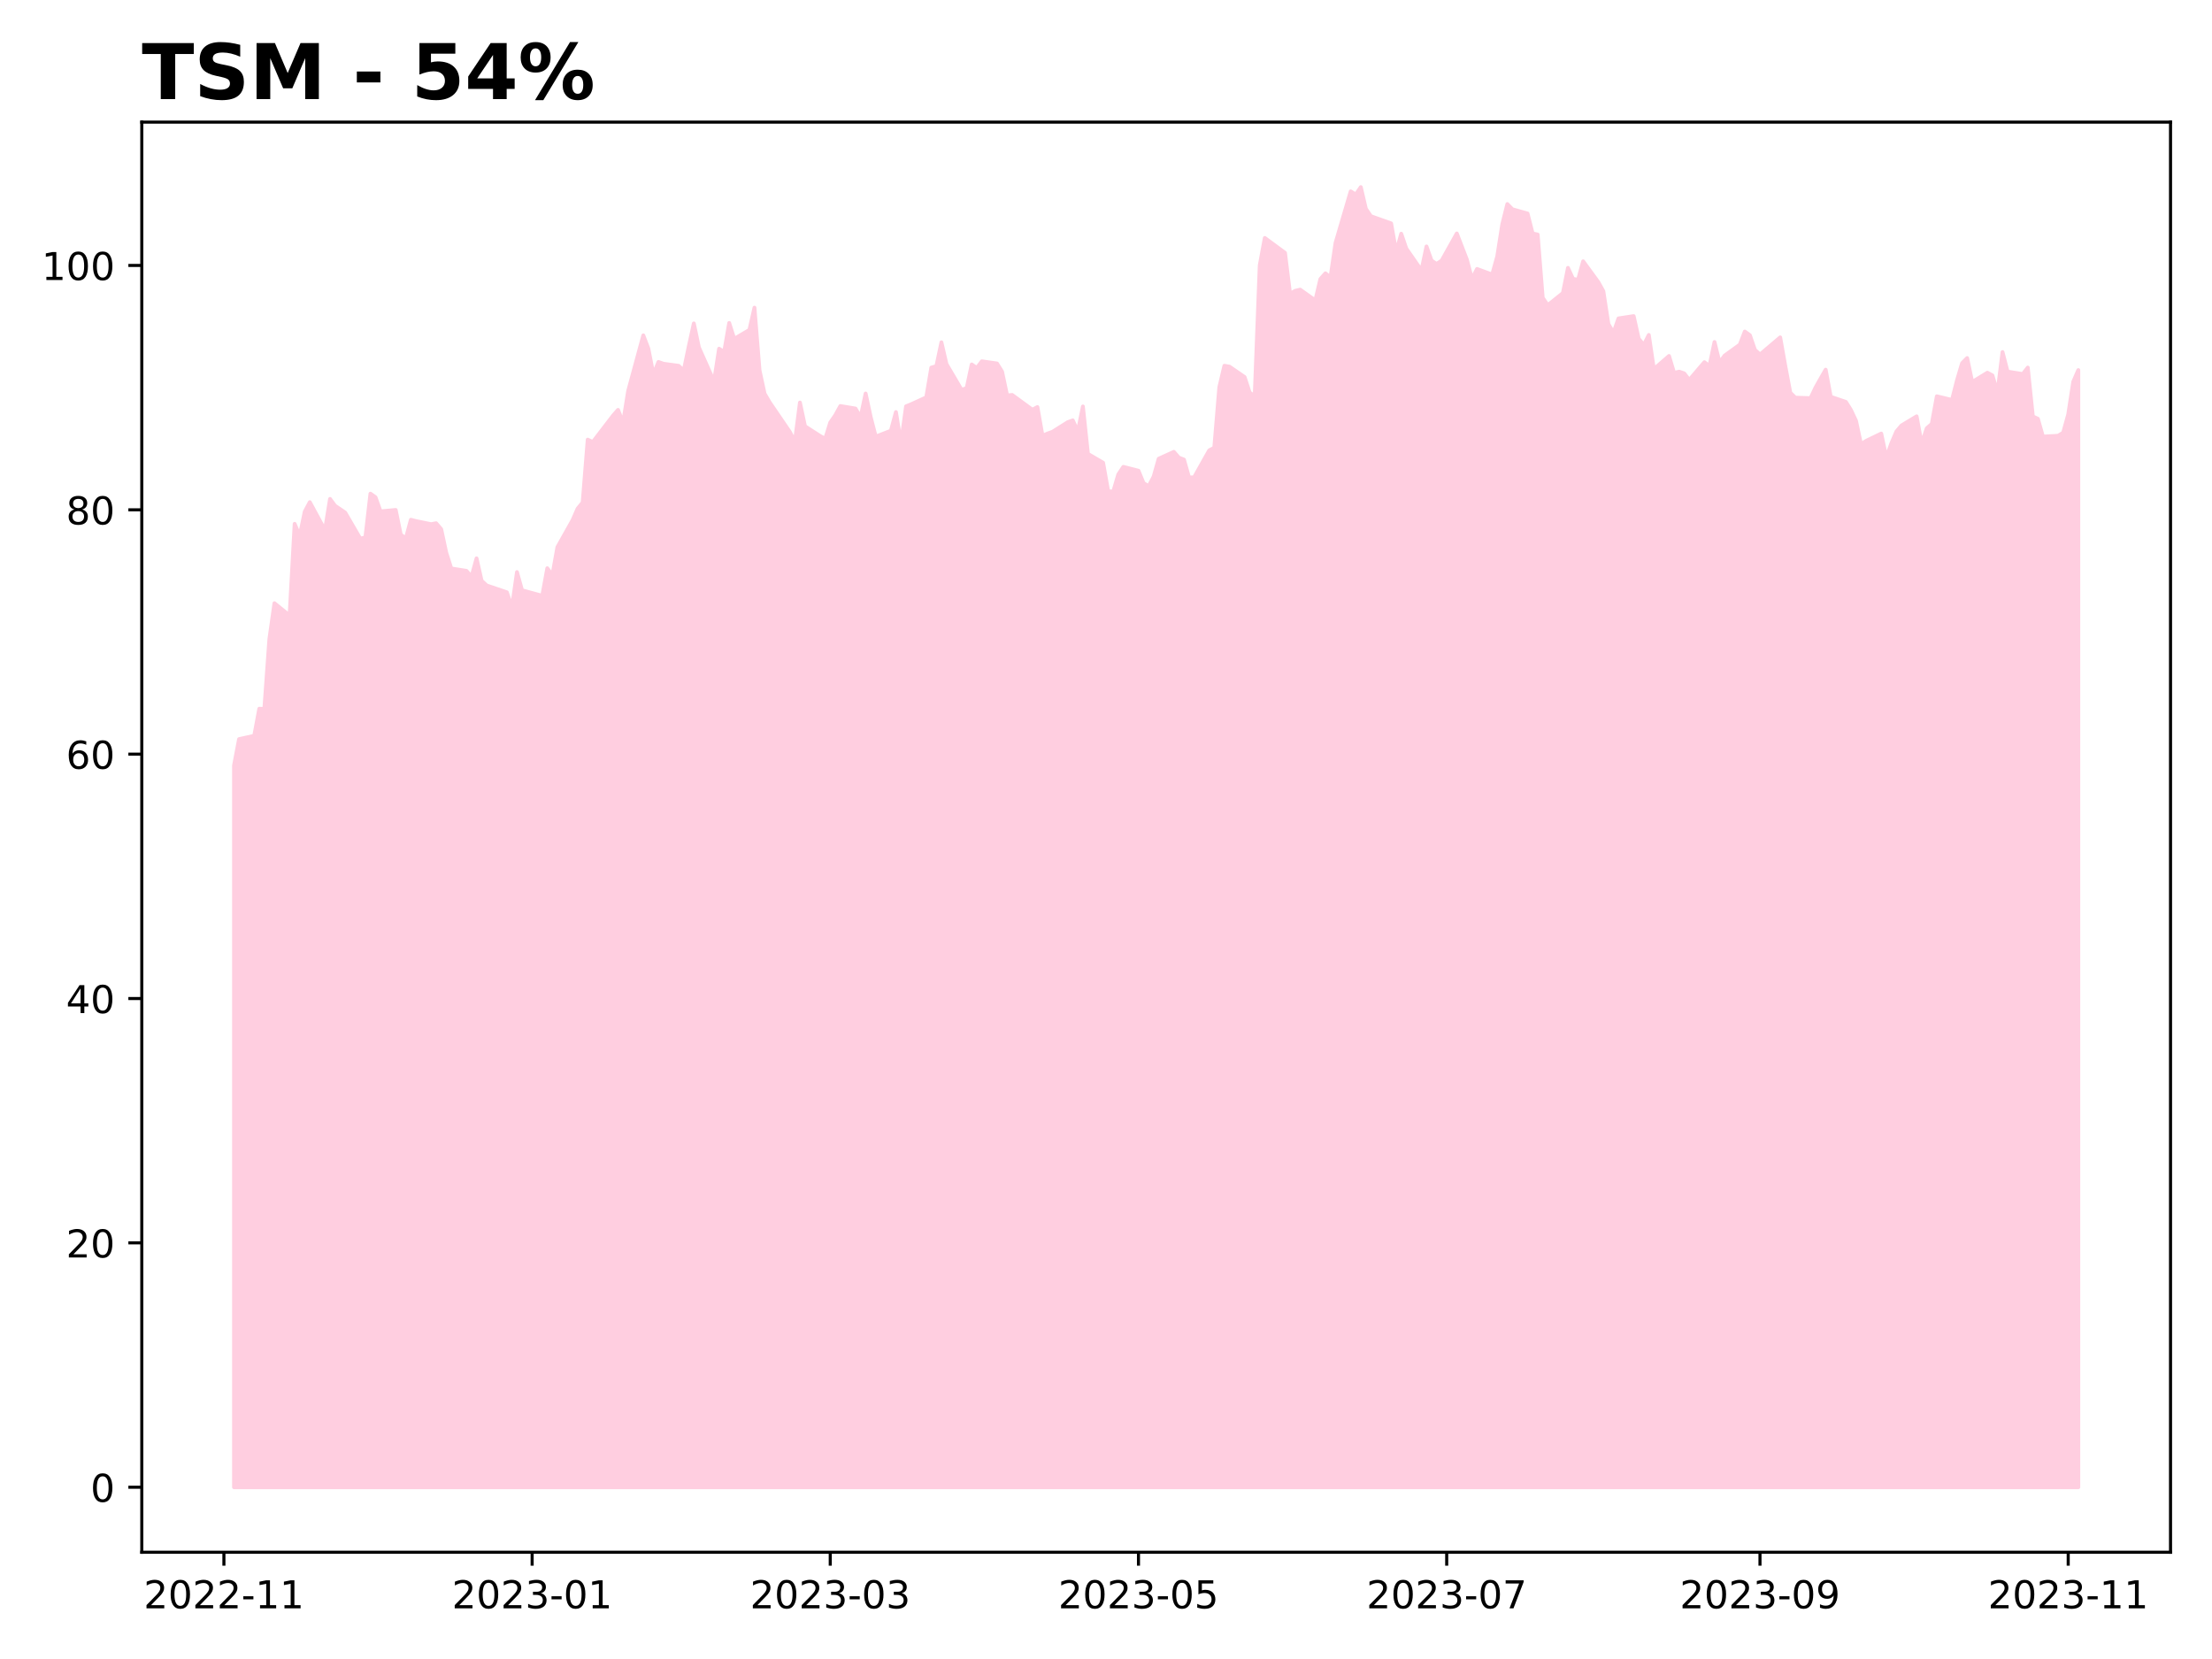
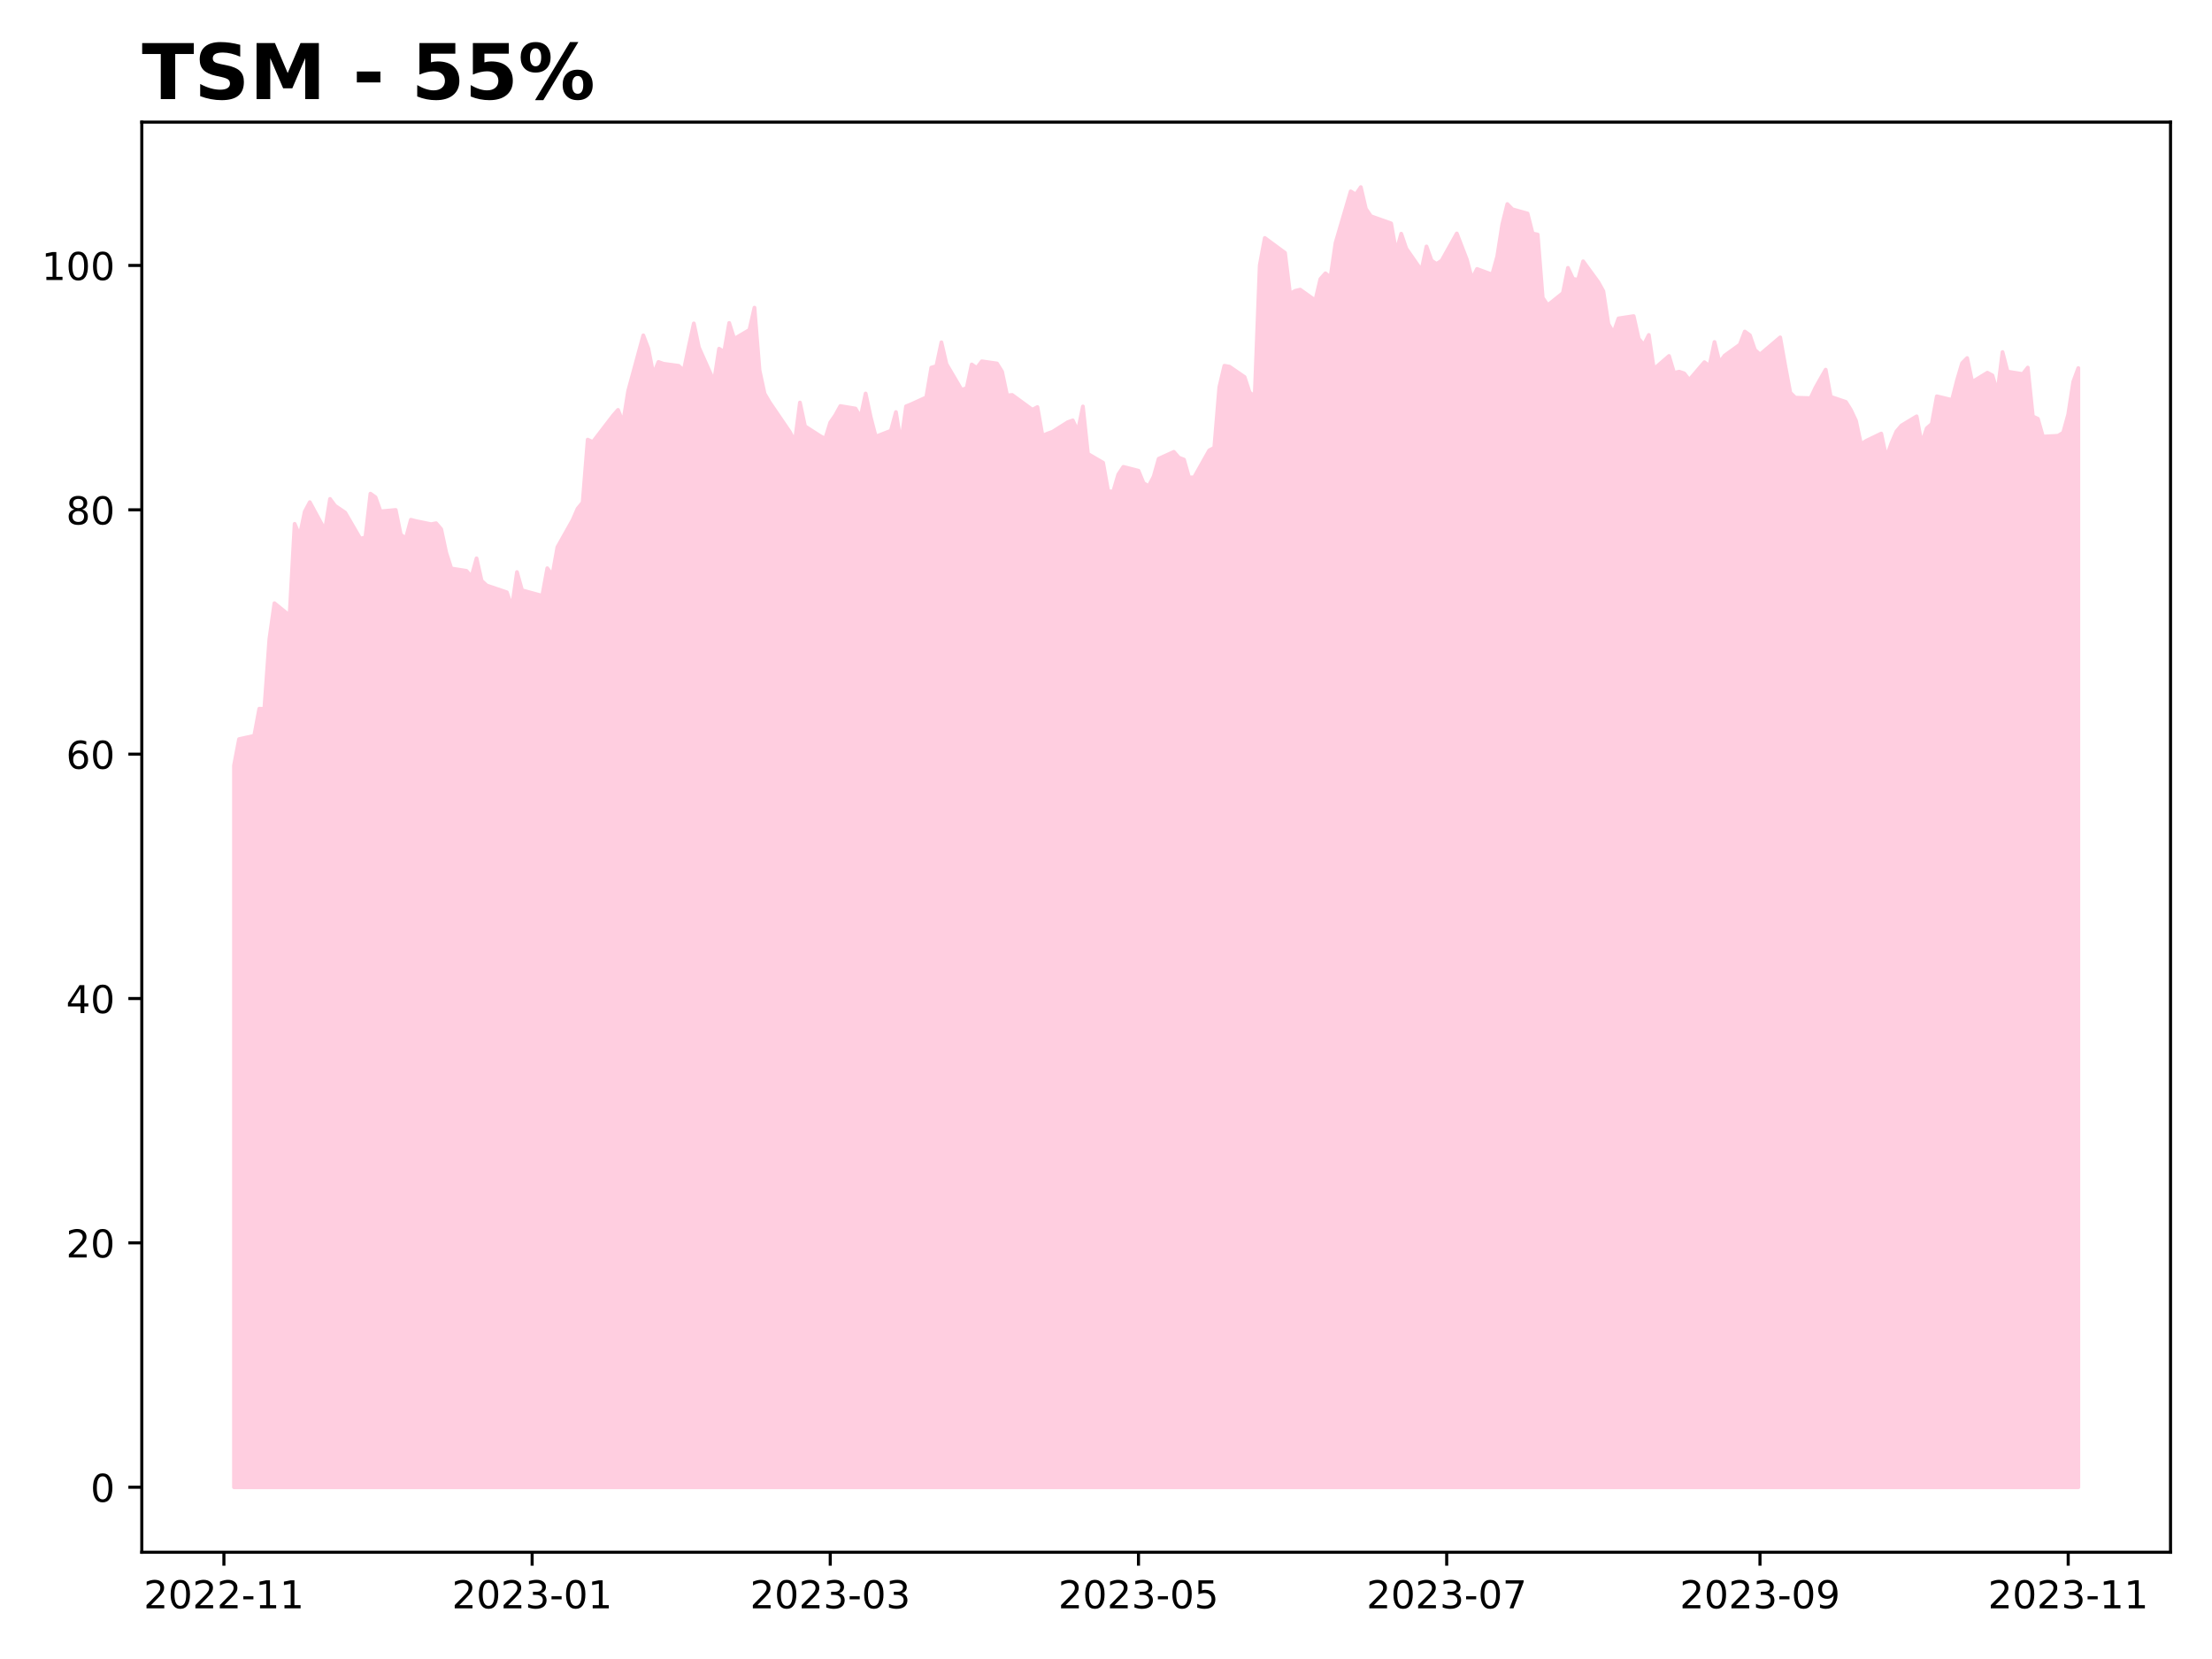
<svg xmlns="http://www.w3.org/2000/svg" xmlns:xlink="http://www.w3.org/1999/xlink" height="432pt" version="1.1" viewBox="0 0 576 432" width="576pt">
  <defs>
    <style type="text/css">
*{stroke-linecap:butt;stroke-linejoin:round;}
  </style>
  </defs>
  <g id="figure_1">
    <g id="patch_1">
      <path d="M 0 432  L 576 432  L 576 0  L 0 0  z " style="fill:#ffffff;" />
    </g>
    <g id="axes_1">
      <g id="patch_2">
        <path d="M 36.925 404.2  L 565.2 404.2  L 565.2 31.8  L 36.925 31.8  z " style="fill:#ffffff;" />
      </g>
      <g id="PolyCollection_1">
        <defs>
-           <path d="M 60.938 -44.727  L 60.938 -232.674  L 62.253 -239.534  L 66.201 -240.407  L 67.516 -247.453  L 68.832 -247.391  L 70.148 -265.6  L 71.464 -274.922  L 75.411 -271.711  L 76.727 -295.594  L 78.042 -292.445  L 79.358 -298.774  L 80.674 -301.237  L 84.621 -293.941  L 85.937 -302.079  L 87.253 -300.302  L 89.884 -298.525  L 93.831 -291.728  L 95.147 -292.071  L 96.463 -303.451  L 97.779 -302.516  L 99.094 -298.836  L 103.042 -299.211  L 104.357 -292.788  L 105.673 -291.79  L 106.989 -296.654  L 108.305 -296.311  L 112.252 -295.5  L 113.568 -295.75  L 114.883 -294.222  L 116.199 -288.079  L 117.515 -283.972  L 121.462 -283.345  L 122.778 -281.84  L 124.094 -286.606  L 125.409 -280.773  L 126.725 -279.551  L 131.988 -277.763  L 133.304 -273.812  L 134.62 -283.031  L 135.935 -278.296  L 141.198 -276.854  L 142.514 -284.034  L 143.83 -282.184  L 145.146 -289.522  L 149.093 -296.545  L 150.409 -299.556  L 151.724 -301.155  L 153.04 -317.522  L 154.356 -316.895  L 159.619 -323.762  L 160.935 -325.267  L 162.251 -321.912  L 163.566 -330.159  L 167.514 -344.676  L 168.829 -341.227  L 170.145 -334.486  L 171.461 -337.747  L 172.777 -337.277  L 176.724 -336.743  L 178.04 -335.489  L 179.355 -341.792  L 180.671 -347.781  L 181.987 -341.541  L 185.934 -332.667  L 187.25 -341.196  L 188.566 -340.349  L 189.881 -347.906  L 191.197 -343.767  L 195.144 -346.087  L 196.46 -351.888  L 197.776 -335.583  L 199.092 -329.5  L 200.407 -327.243  L 205.67 -319.529  L 206.986 -316.989  L 208.302 -327.18  L 209.618 -321.003  L 213.565 -318.463  L 214.881 -317.742  L 216.196 -321.975  L 217.512 -323.888  L 218.828 -326.271  L 222.775 -325.612  L 224.091 -323.323  L 225.407 -329.532  L 226.722 -323.417  L 228.038 -318.306  L 231.985 -319.843  L 233.301 -324.703  L 234.617 -316.582  L 235.933 -326.192  L 237.248 -326.728  L 241.196 -328.524  L 242.511 -336.278  L 243.827 -336.656  L 245.143 -342.865  L 246.459 -337.192  L 250.406 -330.478  L 251.722 -330.951  L 253.037 -337.097  L 254.353 -336.183  L 255.669 -337.917  L 259.616 -337.35  L 260.932 -335.238  L 262.248 -329.029  L 263.564 -329.155  L 268.827 -325.309  L 270.142 -326.003  L 271.458 -318.533  L 272.774 -319.1  L 274.09 -319.573  L 278.037 -322.063  L 279.353 -322.536  L 280.668 -319.667  L 281.984 -326.16  L 283.3 -313.805  L 287.247 -311.504  L 288.563 -304.097  L 289.879 -303.971  L 291.194 -308.447  L 292.51 -310.432  L 296.457 -309.424  L 297.773 -306.209  L 299.089 -305.389  L 300.405 -307.879  L 301.72 -312.544  L 305.668 -314.341  L 306.983 -312.828  L 308.299 -312.323  L 309.615 -307.69  L 310.931 -307.69  L 314.878 -314.719  L 316.194 -315.412  L 317.509 -331.172  L 318.825 -336.751  L 320.141 -336.53  L 324.088 -333.819  L 325.404 -329.785  L 326.72 -328.808  L 328.035 -362.911  L 329.351 -370.035  L 334.614 -366.158  L 335.93 -355.473  L 337.246 -356.261  L 338.561 -356.576  L 342.509 -353.771  L 343.824 -359.35  L 345.14 -360.831  L 346.456 -359.728  L 347.772 -368.742  L 351.719 -382.17  L 353.035 -381.35  L 354.351 -383.273  L 355.666 -377.633  L 356.982 -375.702  L 362.245 -373.834  L 363.561 -366.428  L 364.877 -371.144  L 366.192 -367.283  L 370.14 -361.585  L 371.455 -367.821  L 372.771 -364.149  L 374.087 -363.263  L 375.403 -364.149  L 379.35 -371.207  L 381.981 -364.371  L 383.297 -359.37  L 384.613 -361.965  L 388.56 -360.509  L 389.876 -365.225  L 391.192 -373.581  L 392.507 -378.867  L 393.823 -377.506  L 397.77 -376.398  L 399.086 -371.207  L 400.402 -370.923  L 401.718 -354.464  L 403.033 -352.533  L 406.981 -355.698  L 408.296 -362.25  L 409.612 -359.37  L 410.928 -359.18  L 412.244 -363.959  L 416.191 -358.547  L 417.507 -356.173  L 418.822 -347.627  L 420.138 -345.349  L 421.454 -349.083  L 425.401 -349.685  L 426.717 -343.798  L 428.033 -342.183  L 429.348 -344.779  L 430.664 -335.885  L 434.611 -339.303  L 435.927 -334.904  L 437.243 -335.22  L 438.559 -334.777  L 439.874 -333.068  L 443.822 -337.689  L 445.137 -336.676  L 446.453 -342.943  L 447.769 -337.594  L 449.085 -339.398  L 453.032 -342.247  L 454.348 -345.665  L 455.664 -344.715  L 456.979 -340.886  L 458.295 -339.683  L 463.558 -344.146  L 464.874 -336.739  L 466.19 -329.745  L 467.505 -328.447  L 471.453 -328.32  L 472.768 -331.106  L 474.084 -333.448  L 475.4 -335.742  L 476.716 -328.679  L 480.663 -327.342  L 481.979 -325.243  L 483.294 -322.443  L 484.61 -316.302  L 485.926 -317.193  L 489.873 -319.102  L 491.189 -312.898  L 492.505 -316.557  L 493.82 -319.643  L 495.136 -321.202  L 499.083 -323.588  L 500.399 -316.462  L 501.715 -320.47  L 503.031 -321.616  L 504.346 -328.806  L 508.294 -327.851  L 509.609 -333.005  L 510.925 -337.428  L 512.241 -338.764  L 513.557 -332.528  L 517.504 -334.946  L 518.82 -334.246  L 520.135 -329.792  L 521.451 -340.323  L 522.767 -335.233  L 526.714 -334.596  L 528.03 -336.282  L 529.346 -323.556  L 530.661 -322.952  L 531.977 -318.307  L 535.924 -318.53  L 537.24 -319.325  L 538.556 -324.065  L 539.872 -332.592  L 541.188 -335.63  L 541.188 -44.727  L 541.188 -44.727  L 539.872 -44.727  L 538.556 -44.727  L 537.24 -44.727  L 535.924 -44.727  L 531.977 -44.727  L 530.661 -44.727  L 529.346 -44.727  L 528.03 -44.727  L 526.714 -44.727  L 522.767 -44.727  L 521.451 -44.727  L 520.135 -44.727  L 518.82 -44.727  L 517.504 -44.727  L 513.557 -44.727  L 512.241 -44.727  L 510.925 -44.727  L 509.609 -44.727  L 508.294 -44.727  L 504.346 -44.727  L 503.031 -44.727  L 501.715 -44.727  L 500.399 -44.727  L 499.083 -44.727  L 495.136 -44.727  L 493.82 -44.727  L 492.505 -44.727  L 491.189 -44.727  L 489.873 -44.727  L 485.926 -44.727  L 484.61 -44.727  L 483.294 -44.727  L 481.979 -44.727  L 480.663 -44.727  L 476.716 -44.727  L 475.4 -44.727  L 474.084 -44.727  L 472.768 -44.727  L 471.453 -44.727  L 467.505 -44.727  L 466.19 -44.727  L 464.874 -44.727  L 463.558 -44.727  L 458.295 -44.727  L 456.979 -44.727  L 455.664 -44.727  L 454.348 -44.727  L 453.032 -44.727  L 449.085 -44.727  L 447.769 -44.727  L 446.453 -44.727  L 445.137 -44.727  L 443.822 -44.727  L 439.874 -44.727  L 438.559 -44.727  L 437.243 -44.727  L 435.927 -44.727  L 434.611 -44.727  L 430.664 -44.727  L 429.348 -44.727  L 428.033 -44.727  L 426.717 -44.727  L 425.401 -44.727  L 421.454 -44.727  L 420.138 -44.727  L 418.822 -44.727  L 417.507 -44.727  L 416.191 -44.727  L 412.244 -44.727  L 410.928 -44.727  L 409.612 -44.727  L 408.296 -44.727  L 406.981 -44.727  L 403.033 -44.727  L 401.718 -44.727  L 400.402 -44.727  L 399.086 -44.727  L 397.77 -44.727  L 393.823 -44.727  L 392.507 -44.727  L 391.192 -44.727  L 389.876 -44.727  L 388.56 -44.727  L 384.613 -44.727  L 383.297 -44.727  L 381.981 -44.727  L 379.35 -44.727  L 375.403 -44.727  L 374.087 -44.727  L 372.771 -44.727  L 371.455 -44.727  L 370.14 -44.727  L 366.192 -44.727  L 364.877 -44.727  L 363.561 -44.727  L 362.245 -44.727  L 356.982 -44.727  L 355.666 -44.727  L 354.351 -44.727  L 353.035 -44.727  L 351.719 -44.727  L 347.772 -44.727  L 346.456 -44.727  L 345.14 -44.727  L 343.824 -44.727  L 342.509 -44.727  L 338.561 -44.727  L 337.246 -44.727  L 335.93 -44.727  L 334.614 -44.727  L 329.351 -44.727  L 328.035 -44.727  L 326.72 -44.727  L 325.404 -44.727  L 324.088 -44.727  L 320.141 -44.727  L 318.825 -44.727  L 317.509 -44.727  L 316.194 -44.727  L 314.878 -44.727  L 310.931 -44.727  L 309.615 -44.727  L 308.299 -44.727  L 306.983 -44.727  L 305.668 -44.727  L 301.72 -44.727  L 300.405 -44.727  L 299.089 -44.727  L 297.773 -44.727  L 296.457 -44.727  L 292.51 -44.727  L 291.194 -44.727  L 289.879 -44.727  L 288.563 -44.727  L 287.247 -44.727  L 283.3 -44.727  L 281.984 -44.727  L 280.668 -44.727  L 279.353 -44.727  L 278.037 -44.727  L 274.09 -44.727  L 272.774 -44.727  L 271.458 -44.727  L 270.142 -44.727  L 268.827 -44.727  L 263.564 -44.727  L 262.248 -44.727  L 260.932 -44.727  L 259.616 -44.727  L 255.669 -44.727  L 254.353 -44.727  L 253.037 -44.727  L 251.722 -44.727  L 250.406 -44.727  L 246.459 -44.727  L 245.143 -44.727  L 243.827 -44.727  L 242.511 -44.727  L 241.196 -44.727  L 237.248 -44.727  L 235.933 -44.727  L 234.617 -44.727  L 233.301 -44.727  L 231.985 -44.727  L 228.038 -44.727  L 226.722 -44.727  L 225.407 -44.727  L 224.091 -44.727  L 222.775 -44.727  L 218.828 -44.727  L 217.512 -44.727  L 216.196 -44.727  L 214.881 -44.727  L 213.565 -44.727  L 209.618 -44.727  L 208.302 -44.727  L 206.986 -44.727  L 205.67 -44.727  L 200.407 -44.727  L 199.092 -44.727  L 197.776 -44.727  L 196.46 -44.727  L 195.144 -44.727  L 191.197 -44.727  L 189.881 -44.727  L 188.566 -44.727  L 187.25 -44.727  L 185.934 -44.727  L 181.987 -44.727  L 180.671 -44.727  L 179.355 -44.727  L 178.04 -44.727  L 176.724 -44.727  L 172.777 -44.727  L 171.461 -44.727  L 170.145 -44.727  L 168.829 -44.727  L 167.514 -44.727  L 163.566 -44.727  L 162.251 -44.727  L 160.935 -44.727  L 159.619 -44.727  L 154.356 -44.727  L 153.04 -44.727  L 151.724 -44.727  L 150.409 -44.727  L 149.093 -44.727  L 145.146 -44.727  L 143.83 -44.727  L 142.514 -44.727  L 141.198 -44.727  L 135.935 -44.727  L 134.62 -44.727  L 133.304 -44.727  L 131.988 -44.727  L 126.725 -44.727  L 125.409 -44.727  L 124.094 -44.727  L 122.778 -44.727  L 121.462 -44.727  L 117.515 -44.727  L 116.199 -44.727  L 114.883 -44.727  L 113.568 -44.727  L 112.252 -44.727  L 108.305 -44.727  L 106.989 -44.727  L 105.673 -44.727  L 104.357 -44.727  L 103.042 -44.727  L 99.094 -44.727  L 97.779 -44.727  L 96.463 -44.727  L 95.147 -44.727  L 93.831 -44.727  L 89.884 -44.727  L 87.253 -44.727  L 85.937 -44.727  L 84.621 -44.727  L 80.674 -44.727  L 79.358 -44.727  L 78.042 -44.727  L 76.727 -44.727  L 75.411 -44.727  L 71.464 -44.727  L 70.148 -44.727  L 68.832 -44.727  L 67.516 -44.727  L 66.201 -44.727  L 62.253 -44.727  L 60.938 -44.727  z " id="mdbbf1d6c38" style="stroke:#ffcee0;" />
+           <path d="M 60.938 -44.727  L 60.938 -232.674  L 62.253 -239.534  L 66.201 -240.407  L 67.516 -247.453  L 68.832 -247.391  L 70.148 -265.6  L 71.464 -274.922  L 75.411 -271.711  L 76.727 -295.594  L 78.042 -292.445  L 79.358 -298.774  L 80.674 -301.237  L 84.621 -293.941  L 85.937 -302.079  L 87.253 -300.302  L 89.884 -298.525  L 93.831 -291.728  L 95.147 -292.071  L 96.463 -303.451  L 97.779 -302.516  L 99.094 -298.836  L 103.042 -299.211  L 104.357 -292.788  L 105.673 -291.79  L 106.989 -296.654  L 108.305 -296.311  L 112.252 -295.5  L 113.568 -295.75  L 114.883 -294.222  L 116.199 -288.079  L 117.515 -283.972  L 121.462 -283.345  L 122.778 -281.84  L 124.094 -286.606  L 125.409 -280.773  L 126.725 -279.551  L 131.988 -277.763  L 133.304 -273.812  L 134.62 -283.031  L 135.935 -278.296  L 141.198 -276.854  L 142.514 -284.034  L 143.83 -282.184  L 145.146 -289.522  L 149.093 -296.545  L 150.409 -299.555  L 151.724 -301.155  L 153.04 -317.522  L 154.356 -316.895  L 159.619 -323.762  L 160.935 -325.267  L 162.251 -321.912  L 163.566 -330.159  L 167.514 -344.676  L 168.829 -341.227  L 170.145 -334.486  L 171.461 -337.747  L 172.777 -337.277  L 176.724 -336.743  L 178.04 -335.489  L 179.355 -341.792  L 180.671 -347.781  L 181.987 -341.541  L 185.934 -332.667  L 187.25 -341.196  L 188.566 -340.349  L 189.881 -347.906  L 191.197 -343.767  L 195.144 -346.087  L 196.46 -351.888  L 197.776 -335.583  L 199.092 -329.5  L 200.407 -327.243  L 205.67 -319.529  L 206.986 -316.989  L 208.302 -327.18  L 209.618 -321.003  L 213.565 -318.463  L 214.881 -317.742  L 216.196 -321.975  L 217.512 -323.888  L 218.828 -326.271  L 222.775 -325.612  L 224.091 -323.323  L 225.407 -329.532  L 226.722 -323.417  L 228.038 -318.306  L 231.985 -319.843  L 233.301 -324.703  L 234.617 -316.582  L 235.933 -326.192  L 237.248 -326.728  L 241.196 -328.524  L 242.511 -336.278  L 243.827 -336.656  L 245.143 -342.865  L 246.459 -337.192  L 250.406 -330.478  L 251.722 -330.951  L 253.037 -337.097  L 254.353 -336.183  L 255.669 -337.917  L 259.616 -337.35  L 260.932 -335.238  L 262.248 -329.029  L 263.564 -329.155  L 268.827 -325.309  L 270.142 -326.003  L 271.458 -318.533  L 272.774 -319.1  L 274.09 -319.573  L 278.037 -322.063  L 279.353 -322.536  L 280.668 -319.667  L 281.984 -326.16  L 283.3 -313.805  L 287.247 -311.504  L 288.563 -304.097  L 289.879 -303.971  L 291.194 -308.447  L 292.51 -310.432  L 296.457 -309.424  L 297.773 -306.209  L 299.089 -305.389  L 300.405 -307.879  L 301.72 -312.544  L 305.668 -314.341  L 306.983 -312.828  L 308.299 -312.323  L 309.615 -307.69  L 310.931 -307.69  L 314.878 -314.719  L 316.194 -315.412  L 317.509 -331.172  L 318.825 -336.751  L 320.141 -336.53  L 324.088 -333.819  L 325.404 -329.785  L 326.72 -328.808  L 328.035 -362.911  L 329.351 -370.035  L 334.614 -366.158  L 335.93 -355.473  L 337.246 -356.261  L 338.561 -356.576  L 342.509 -353.771  L 343.824 -359.35  L 345.14 -360.831  L 346.456 -359.728  L 347.772 -368.742  L 351.719 -382.17  L 353.035 -381.35  L 354.351 -383.273  L 355.666 -377.633  L 356.982 -375.702  L 362.245 -373.834  L 363.561 -366.428  L 364.877 -371.144  L 366.192 -367.283  L 370.14 -361.585  L 371.455 -367.821  L 372.771 -364.149  L 374.087 -363.263  L 375.403 -364.149  L 379.35 -371.207  L 381.981 -364.371  L 383.297 -359.37  L 384.613 -361.965  L 388.56 -360.509  L 389.876 -365.225  L 391.192 -373.581  L 392.507 -378.867  L 393.823 -377.506  L 397.77 -376.398  L 399.086 -371.207  L 400.402 -370.922  L 401.718 -354.464  L 403.033 -352.533  L 406.981 -355.698  L 408.296 -362.25  L 409.612 -359.37  L 410.928 -359.18  L 412.244 -363.959  L 416.191 -358.547  L 417.507 -356.173  L 418.822 -347.627  L 420.138 -345.348  L 421.454 -349.083  L 425.401 -349.685  L 426.717 -343.798  L 428.033 -342.183  L 429.348 -344.779  L 430.664 -335.885  L 434.611 -339.303  L 435.927 -334.904  L 437.243 -335.22  L 438.559 -334.777  L 439.874 -333.068  L 443.822 -337.689  L 445.137 -336.676  L 446.453 -342.943  L 447.769 -337.594  L 449.085 -339.398  L 453.032 -342.247  L 454.348 -345.665  L 455.664 -344.715  L 456.979 -340.886  L 458.295 -339.683  L 463.558 -344.146  L 464.874 -336.739  L 466.19 -329.745  L 467.505 -328.447  L 471.453 -328.32  L 472.768 -331.106  L 474.084 -333.448  L 475.4 -335.742  L 476.716 -328.679  L 480.663 -327.342  L 481.979 -325.243  L 483.294 -322.443  L 484.61 -316.302  L 485.926 -317.193  L 489.873 -319.102  L 491.189 -312.898  L 492.505 -316.557  L 493.82 -319.643  L 495.136 -321.202  L 499.083 -323.588  L 500.399 -316.462  L 501.715 -320.47  L 503.031 -321.616  L 504.346 -328.806  L 508.294 -327.851  L 509.609 -333.005  L 510.925 -337.428  L 512.241 -338.764  L 513.557 -332.528  L 517.504 -334.946  L 518.82 -334.246  L 520.135 -329.792  L 521.451 -340.323  L 522.767 -335.233  L 526.714 -334.596  L 528.03 -336.282  L 529.346 -323.556  L 530.661 -322.952  L 531.977 -318.307  L 535.924 -318.53  L 537.24 -319.325  L 538.556 -324.065  L 539.872 -332.592  L 541.188 -336.155  L 541.188 -44.727  L 541.188 -44.727  L 539.872 -44.727  L 538.556 -44.727  L 537.24 -44.727  L 535.924 -44.727  L 531.977 -44.727  L 530.661 -44.727  L 529.346 -44.727  L 528.03 -44.727  L 526.714 -44.727  L 522.767 -44.727  L 521.451 -44.727  L 520.135 -44.727  L 518.82 -44.727  L 517.504 -44.727  L 513.557 -44.727  L 512.241 -44.727  L 510.925 -44.727  L 509.609 -44.727  L 508.294 -44.727  L 504.346 -44.727  L 503.031 -44.727  L 501.715 -44.727  L 500.399 -44.727  L 499.083 -44.727  L 495.136 -44.727  L 493.82 -44.727  L 492.505 -44.727  L 491.189 -44.727  L 489.873 -44.727  L 485.926 -44.727  L 484.61 -44.727  L 483.294 -44.727  L 481.979 -44.727  L 480.663 -44.727  L 476.716 -44.727  L 475.4 -44.727  L 474.084 -44.727  L 472.768 -44.727  L 471.453 -44.727  L 467.505 -44.727  L 466.19 -44.727  L 464.874 -44.727  L 463.558 -44.727  L 458.295 -44.727  L 456.979 -44.727  L 455.664 -44.727  L 454.348 -44.727  L 453.032 -44.727  L 449.085 -44.727  L 447.769 -44.727  L 446.453 -44.727  L 445.137 -44.727  L 443.822 -44.727  L 439.874 -44.727  L 438.559 -44.727  L 437.243 -44.727  L 435.927 -44.727  L 434.611 -44.727  L 430.664 -44.727  L 429.348 -44.727  L 428.033 -44.727  L 426.717 -44.727  L 425.401 -44.727  L 421.454 -44.727  L 420.138 -44.727  L 418.822 -44.727  L 417.507 -44.727  L 416.191 -44.727  L 412.244 -44.727  L 410.928 -44.727  L 409.612 -44.727  L 408.296 -44.727  L 406.981 -44.727  L 403.033 -44.727  L 401.718 -44.727  L 400.402 -44.727  L 399.086 -44.727  L 397.77 -44.727  L 393.823 -44.727  L 392.507 -44.727  L 391.192 -44.727  L 389.876 -44.727  L 388.56 -44.727  L 384.613 -44.727  L 383.297 -44.727  L 381.981 -44.727  L 379.35 -44.727  L 375.403 -44.727  L 374.087 -44.727  L 372.771 -44.727  L 371.455 -44.727  L 370.14 -44.727  L 366.192 -44.727  L 364.877 -44.727  L 363.561 -44.727  L 362.245 -44.727  L 356.982 -44.727  L 355.666 -44.727  L 354.351 -44.727  L 353.035 -44.727  L 351.719 -44.727  L 347.772 -44.727  L 346.456 -44.727  L 345.14 -44.727  L 343.824 -44.727  L 342.509 -44.727  L 338.561 -44.727  L 337.246 -44.727  L 335.93 -44.727  L 334.614 -44.727  L 329.351 -44.727  L 328.035 -44.727  L 326.72 -44.727  L 325.404 -44.727  L 324.088 -44.727  L 320.141 -44.727  L 318.825 -44.727  L 317.509 -44.727  L 316.194 -44.727  L 314.878 -44.727  L 310.931 -44.727  L 309.615 -44.727  L 308.299 -44.727  L 306.983 -44.727  L 305.668 -44.727  L 301.72 -44.727  L 300.405 -44.727  L 299.089 -44.727  L 297.773 -44.727  L 296.457 -44.727  L 292.51 -44.727  L 291.194 -44.727  L 289.879 -44.727  L 288.563 -44.727  L 287.247 -44.727  L 283.3 -44.727  L 281.984 -44.727  L 280.668 -44.727  L 279.353 -44.727  L 278.037 -44.727  L 274.09 -44.727  L 272.774 -44.727  L 271.458 -44.727  L 270.142 -44.727  L 268.827 -44.727  L 263.564 -44.727  L 262.248 -44.727  L 260.932 -44.727  L 259.616 -44.727  L 255.669 -44.727  L 254.353 -44.727  L 253.037 -44.727  L 251.722 -44.727  L 250.406 -44.727  L 246.459 -44.727  L 245.143 -44.727  L 243.827 -44.727  L 242.511 -44.727  L 241.196 -44.727  L 237.248 -44.727  L 235.933 -44.727  L 234.617 -44.727  L 233.301 -44.727  L 231.985 -44.727  L 228.038 -44.727  L 226.722 -44.727  L 225.407 -44.727  L 224.091 -44.727  L 222.775 -44.727  L 218.828 -44.727  L 217.512 -44.727  L 216.196 -44.727  L 214.881 -44.727  L 213.565 -44.727  L 209.618 -44.727  L 208.302 -44.727  L 206.986 -44.727  L 205.67 -44.727  L 200.407 -44.727  L 199.092 -44.727  L 197.776 -44.727  L 196.46 -44.727  L 195.144 -44.727  L 191.197 -44.727  L 189.881 -44.727  L 188.566 -44.727  L 187.25 -44.727  L 185.934 -44.727  L 181.987 -44.727  L 180.671 -44.727  L 179.355 -44.727  L 178.04 -44.727  L 176.724 -44.727  L 172.777 -44.727  L 171.461 -44.727  L 170.145 -44.727  L 168.829 -44.727  L 167.514 -44.727  L 163.566 -44.727  L 162.251 -44.727  L 160.935 -44.727  L 159.619 -44.727  L 154.356 -44.727  L 153.04 -44.727  L 151.724 -44.727  L 150.409 -44.727  L 149.093 -44.727  L 145.146 -44.727  L 143.83 -44.727  L 142.514 -44.727  L 141.198 -44.727  L 135.935 -44.727  L 134.62 -44.727  L 133.304 -44.727  L 131.988 -44.727  L 126.725 -44.727  L 125.409 -44.727  L 124.094 -44.727  L 122.778 -44.727  L 121.462 -44.727  L 117.515 -44.727  L 116.199 -44.727  L 114.883 -44.727  L 113.568 -44.727  L 112.252 -44.727  L 108.305 -44.727  L 106.989 -44.727  L 105.673 -44.727  L 104.357 -44.727  L 103.042 -44.727  L 99.094 -44.727  L 97.779 -44.727  L 96.463 -44.727  L 95.147 -44.727  L 93.831 -44.727  L 89.884 -44.727  L 87.253 -44.727  L 85.937 -44.727  L 84.621 -44.727  L 80.674 -44.727  L 79.358 -44.727  L 78.042 -44.727  L 76.727 -44.727  L 75.411 -44.727  L 71.464 -44.727  L 70.148 -44.727  L 68.832 -44.727  L 67.516 -44.727  L 66.201 -44.727  L 62.253 -44.727  L 60.938 -44.727  z " id="med9e2fab56" style="stroke:#ffcee0;" />
        </defs>
-         <g clip-path="url(#pe026fb25d0)">
-           <use style="fill:#ffcee0;stroke:#ffcee0;" x="0" xlink:href="#mdbbf1d6c38" y="432" />
+         <g clip-path="url(#p67eb8ba881)">
+           <use style="fill:#ffcee0;stroke:#ffcee0;" x="0" xlink:href="#med9e2fab56" y="432" />
        </g>
      </g>
      <g id="matplotlib.axis_1">
        <g id="xtick_1">
          <g id="line2d_1">
            <defs>
-               <path d="M 0 0  L 0 3.5  " id="m6143a0d8fa" style="stroke:#000000;stroke-width:0.8;" />
-             </defs>
-             <g>
-               <use style="stroke:#000000;stroke-width:0.8;" x="58.306" xlink:href="#m6143a0d8fa" y="404.2" />
+               <path d="M 0 0  L 0 3.5  " id="mddee9f8714" style="stroke:#000000;stroke-width:0.8;" />
+             </defs>
+             <g>
+               <use style="stroke:#000000;stroke-width:0.8;" x="58.306" xlink:href="#mddee9f8714" y="404.2" />
            </g>
          </g>
          <g id="text_1">
            <defs>
              <path d="M 19.188 8.297  L 53.609 8.297  L 53.609 0  L 7.328 0  L 7.328 8.297  Q 12.938 14.109 22.625 23.891  Q 32.328 33.688 34.812 36.531  Q 39.547 41.844 41.422 45.531  Q 43.312 49.219 43.312 52.781  Q 43.312 58.594 39.234 62.25  Q 35.156 65.922 28.609 65.922  Q 23.969 65.922 18.812 64.312  Q 13.672 62.703 7.812 59.422  L 7.812 69.391  Q 13.766 71.781 18.938 73  Q 24.125 74.219 28.422 74.219  Q 39.75 74.219 46.484 68.547  Q 53.219 62.891 53.219 53.422  Q 53.219 48.922 51.531 44.891  Q 49.859 40.875 45.406 35.406  Q 44.188 33.984 37.641 27.219  Q 31.109 20.453 19.188 8.297  z " id="DejaVuSans-50" />
              <path d="M 31.781 66.406  Q 24.172 66.406 20.328 58.906  Q 16.5 51.422 16.5 36.375  Q 16.5 21.391 20.328 13.891  Q 24.172 6.391 31.781 6.391  Q 39.453 6.391 43.281 13.891  Q 47.125 21.391 47.125 36.375  Q 47.125 51.422 43.281 58.906  Q 39.453 66.406 31.781 66.406  z M 31.781 74.219  Q 44.047 74.219 50.516 64.516  Q 56.984 54.828 56.984 36.375  Q 56.984 17.969 50.516 8.266  Q 44.047 -1.422 31.781 -1.422  Q 19.531 -1.422 13.062 8.266  Q 6.594 17.969 6.594 36.375  Q 6.594 54.828 13.062 64.516  Q 19.531 74.219 31.781 74.219  z " id="DejaVuSans-48" />
              <path d="M 4.891 31.391  L 31.203 31.391  L 31.203 23.391  L 4.891 23.391  z " id="DejaVuSans-45" />
              <path d="M 12.406 8.297  L 28.516 8.297  L 28.516 63.922  L 10.984 60.406  L 10.984 69.391  L 28.422 72.906  L 38.281 72.906  L 38.281 8.297  L 54.391 8.297  L 54.391 0  L 12.406 0  z " id="DejaVuSans-49" />
            </defs>
            <g transform="translate(37.41459 418.7984)scale(0.1 -0.1)">
              <use xlink:href="#DejaVuSans-50" />
              <use x="63.623" xlink:href="#DejaVuSans-48" />
              <use x="127.246" xlink:href="#DejaVuSans-50" />
              <use x="190.869" xlink:href="#DejaVuSans-50" />
              <use x="254.492" xlink:href="#DejaVuSans-45" />
              <use x="290.576" xlink:href="#DejaVuSans-49" />
              <use x="354.199" xlink:href="#DejaVuSans-49" />
            </g>
          </g>
        </g>
        <g id="xtick_2">
          <g id="line2d_2">
            <g>
-               <use style="stroke:#000000;stroke-width:0.8;" x="138.567" xlink:href="#m6143a0d8fa" y="404.2" />
+               <use style="stroke:#000000;stroke-width:0.8;" x="138.567" xlink:href="#mddee9f8714" y="404.2" />
            </g>
          </g>
          <g id="text_2">
            <defs>
              <path d="M 40.578 39.312  Q 47.656 37.797 51.625 33  Q 55.609 28.219 55.609 21.188  Q 55.609 10.406 48.188 4.484  Q 40.766 -1.422 27.094 -1.422  Q 22.516 -1.422 17.656 -0.516  Q 12.797 0.391 7.625 2.203  L 7.625 11.719  Q 11.719 9.328 16.594 8.109  Q 21.484 6.891 26.812 6.891  Q 36.078 6.891 40.938 10.547  Q 45.797 14.203 45.797 21.188  Q 45.797 27.641 41.281 31.266  Q 36.766 34.906 28.719 34.906  L 20.219 34.906  L 20.219 43.016  L 29.109 43.016  Q 36.375 43.016 40.234 45.922  Q 44.094 48.828 44.094 54.297  Q 44.094 59.906 40.109 62.906  Q 36.141 65.922 28.719 65.922  Q 24.656 65.922 20.016 65.031  Q 15.375 64.156 9.812 62.312  L 9.812 71.094  Q 15.438 72.656 20.344 73.438  Q 25.25 74.219 29.594 74.219  Q 40.828 74.219 47.359 69.109  Q 53.906 64.016 53.906 55.328  Q 53.906 49.266 50.438 45.094  Q 46.969 40.922 40.578 39.312  z " id="DejaVuSans-51" />
            </defs>
            <g transform="translate(117.6755 418.7984)scale(0.1 -0.1)">
              <use xlink:href="#DejaVuSans-50" />
              <use x="63.623" xlink:href="#DejaVuSans-48" />
              <use x="127.246" xlink:href="#DejaVuSans-50" />
              <use x="190.869" xlink:href="#DejaVuSans-51" />
              <use x="254.492" xlink:href="#DejaVuSans-45" />
              <use x="290.576" xlink:href="#DejaVuSans-48" />
              <use x="354.199" xlink:href="#DejaVuSans-49" />
            </g>
          </g>
        </g>
        <g id="xtick_3">
          <g id="line2d_3">
            <g>
-               <use style="stroke:#000000;stroke-width:0.8;" x="216.196" xlink:href="#m6143a0d8fa" y="404.2" />
+               <use style="stroke:#000000;stroke-width:0.8;" x="216.196" xlink:href="#mddee9f8714" y="404.2" />
            </g>
          </g>
          <g id="text_3">
            <g transform="translate(195.305 418.7984)scale(0.1 -0.1)">
              <use xlink:href="#DejaVuSans-50" />
              <use x="63.623" xlink:href="#DejaVuSans-48" />
              <use x="127.246" xlink:href="#DejaVuSans-50" />
              <use x="190.869" xlink:href="#DejaVuSans-51" />
              <use x="254.492" xlink:href="#DejaVuSans-45" />
              <use x="290.576" xlink:href="#DejaVuSans-48" />
              <use x="354.199" xlink:href="#DejaVuSans-51" />
            </g>
          </g>
        </g>
        <g id="xtick_4">
          <g id="line2d_4">
            <g>
-               <use style="stroke:#000000;stroke-width:0.8;" x="296.457" xlink:href="#m6143a0d8fa" y="404.2" />
+               <use style="stroke:#000000;stroke-width:0.8;" x="296.457" xlink:href="#mddee9f8714" y="404.2" />
            </g>
          </g>
          <g id="text_4">
            <defs>
              <path d="M 10.797 72.906  L 49.516 72.906  L 49.516 64.594  L 19.828 64.594  L 19.828 46.734  Q 21.969 47.469 24.109 47.828  Q 26.266 48.188 28.422 48.188  Q 40.625 48.188 47.75 41.5  Q 54.891 34.812 54.891 23.391  Q 54.891 11.625 47.562 5.094  Q 40.234 -1.422 26.906 -1.422  Q 22.312 -1.422 17.547 -0.641  Q 12.797 0.141 7.719 1.703  L 7.719 11.625  Q 12.109 9.234 16.797 8.062  Q 21.484 6.891 26.703 6.891  Q 35.156 6.891 40.078 11.328  Q 45.016 15.766 45.016 23.391  Q 45.016 31 40.078 35.438  Q 35.156 39.891 26.703 39.891  Q 22.75 39.891 18.812 39.016  Q 14.891 38.141 10.797 36.281  z " id="DejaVuSans-53" />
            </defs>
            <g transform="translate(275.566 418.7984)scale(0.1 -0.1)">
              <use xlink:href="#DejaVuSans-50" />
              <use x="63.623" xlink:href="#DejaVuSans-48" />
              <use x="127.246" xlink:href="#DejaVuSans-50" />
              <use x="190.869" xlink:href="#DejaVuSans-51" />
              <use x="254.492" xlink:href="#DejaVuSans-45" />
              <use x="290.576" xlink:href="#DejaVuSans-48" />
              <use x="354.199" xlink:href="#DejaVuSans-53" />
            </g>
          </g>
        </g>
        <g id="xtick_5">
          <g id="line2d_5">
            <g>
-               <use style="stroke:#000000;stroke-width:0.8;" x="376.718" xlink:href="#m6143a0d8fa" y="404.2" />
+               <use style="stroke:#000000;stroke-width:0.8;" x="376.718" xlink:href="#mddee9f8714" y="404.2" />
            </g>
          </g>
          <g id="text_5">
            <defs>
              <path d="M 8.203 72.906  L 55.078 72.906  L 55.078 68.703  L 28.609 0  L 18.312 0  L 43.219 64.594  L 8.203 64.594  z " id="DejaVuSans-55" />
            </defs>
            <g transform="translate(355.8269 418.7984)scale(0.1 -0.1)">
              <use xlink:href="#DejaVuSans-50" />
              <use x="63.623" xlink:href="#DejaVuSans-48" />
              <use x="127.246" xlink:href="#DejaVuSans-50" />
              <use x="190.869" xlink:href="#DejaVuSans-51" />
              <use x="254.492" xlink:href="#DejaVuSans-45" />
              <use x="290.576" xlink:href="#DejaVuSans-48" />
              <use x="354.199" xlink:href="#DejaVuSans-55" />
            </g>
          </g>
        </g>
        <g id="xtick_6">
          <g id="line2d_6">
            <g>
-               <use style="stroke:#000000;stroke-width:0.8;" x="458.295" xlink:href="#m6143a0d8fa" y="404.2" />
+               <use style="stroke:#000000;stroke-width:0.8;" x="458.295" xlink:href="#mddee9f8714" y="404.2" />
            </g>
          </g>
          <g id="text_6">
            <defs>
              <path d="M 10.984 1.516  L 10.984 10.5  Q 14.703 8.734 18.5 7.812  Q 22.312 6.891 25.984 6.891  Q 35.75 6.891 40.891 13.453  Q 46.047 20.016 46.781 33.406  Q 43.953 29.203 39.594 26.953  Q 35.25 24.703 29.984 24.703  Q 19.047 24.703 12.672 31.312  Q 6.297 37.938 6.297 49.422  Q 6.297 60.641 12.938 67.422  Q 19.578 74.219 30.609 74.219  Q 43.266 74.219 49.922 64.516  Q 56.594 54.828 56.594 36.375  Q 56.594 19.141 48.406 8.859  Q 40.234 -1.422 26.422 -1.422  Q 22.703 -1.422 18.891 -0.688  Q 15.094 0.047 10.984 1.516  z M 30.609 32.422  Q 37.25 32.422 41.125 36.953  Q 45.016 41.5 45.016 49.422  Q 45.016 57.281 41.125 61.844  Q 37.25 66.406 30.609 66.406  Q 23.969 66.406 20.094 61.844  Q 16.219 57.281 16.219 49.422  Q 16.219 41.5 20.094 36.953  Q 23.969 32.422 30.609 32.422  z " id="DejaVuSans-57" />
            </defs>
            <g transform="translate(437.4036 418.7984)scale(0.1 -0.1)">
              <use xlink:href="#DejaVuSans-50" />
              <use x="63.623" xlink:href="#DejaVuSans-48" />
              <use x="127.246" xlink:href="#DejaVuSans-50" />
              <use x="190.869" xlink:href="#DejaVuSans-51" />
              <use x="254.492" xlink:href="#DejaVuSans-45" />
              <use x="290.576" xlink:href="#DejaVuSans-48" />
              <use x="354.199" xlink:href="#DejaVuSans-57" />
            </g>
          </g>
        </g>
        <g id="xtick_7">
          <g id="line2d_7">
            <g>
-               <use style="stroke:#000000;stroke-width:0.8;" x="538.556" xlink:href="#m6143a0d8fa" y="404.2" />
+               <use style="stroke:#000000;stroke-width:0.8;" x="538.556" xlink:href="#mddee9f8714" y="404.2" />
            </g>
          </g>
          <g id="text_7">
            <g transform="translate(517.6646 418.7984)scale(0.1 -0.1)">
              <use xlink:href="#DejaVuSans-50" />
              <use x="63.623" xlink:href="#DejaVuSans-48" />
              <use x="127.246" xlink:href="#DejaVuSans-50" />
              <use x="190.869" xlink:href="#DejaVuSans-51" />
              <use x="254.492" xlink:href="#DejaVuSans-45" />
              <use x="290.576" xlink:href="#DejaVuSans-49" />
              <use x="354.199" xlink:href="#DejaVuSans-49" />
            </g>
          </g>
        </g>
      </g>
      <g id="matplotlib.axis_2">
        <g id="ytick_1">
          <g id="line2d_8">
            <defs>
-               <path d="M 0 0  L -3.5 0  " id="m19287402bd" style="stroke:#000000;stroke-width:0.8;" />
-             </defs>
-             <g>
-               <use style="stroke:#000000;stroke-width:0.8;" x="36.925" xlink:href="#m19287402bd" y="387.273" />
+               <path d="M 0 0  L -3.5 0  " id="m9fe07f94b2" style="stroke:#000000;stroke-width:0.8;" />
+             </defs>
+             <g>
+               <use style="stroke:#000000;stroke-width:0.8;" x="36.925" xlink:href="#m9fe07f94b2" y="387.273" />
            </g>
          </g>
          <g id="text_8">
            <g transform="translate(23.5625 391.0719)scale(0.1 -0.1)">
              <use xlink:href="#DejaVuSans-48" />
            </g>
          </g>
        </g>
        <g id="ytick_2">
          <g id="line2d_9">
            <g>
-               <use style="stroke:#000000;stroke-width:0.8;" x="36.925" xlink:href="#m19287402bd" y="323.642" />
+               <use style="stroke:#000000;stroke-width:0.8;" x="36.925" xlink:href="#m9fe07f94b2" y="323.642" />
            </g>
          </g>
          <g id="text_9">
            <g transform="translate(17.2 327.4414)scale(0.1 -0.1)">
              <use xlink:href="#DejaVuSans-50" />
              <use x="63.623" xlink:href="#DejaVuSans-48" />
            </g>
          </g>
        </g>
        <g id="ytick_3">
          <g id="line2d_10">
            <g>
-               <use style="stroke:#000000;stroke-width:0.8;" x="36.925" xlink:href="#m19287402bd" y="260.012" />
+               <use style="stroke:#000000;stroke-width:0.8;" x="36.925" xlink:href="#m9fe07f94b2" y="260.012" />
            </g>
          </g>
          <g id="text_10">
            <defs>
              <path d="M 37.797 64.312  L 12.891 25.391  L 37.797 25.391  z M 35.203 72.906  L 47.609 72.906  L 47.609 25.391  L 58.016 25.391  L 58.016 17.188  L 47.609 17.188  L 47.609 0  L 37.797 0  L 37.797 17.188  L 4.891 17.188  L 4.891 26.703  z " id="DejaVuSans-52" />
            </defs>
-             <g transform="translate(17.2 263.8108)scale(0.1 -0.1)">
+             <g transform="translate(17.2 263.8109)scale(0.1 -0.1)">
              <use xlink:href="#DejaVuSans-52" />
              <use x="63.623" xlink:href="#DejaVuSans-48" />
            </g>
          </g>
        </g>
        <g id="ytick_4">
          <g id="line2d_11">
            <g>
-               <use style="stroke:#000000;stroke-width:0.8;" x="36.925" xlink:href="#m19287402bd" y="196.381" />
+               <use style="stroke:#000000;stroke-width:0.8;" x="36.925" xlink:href="#m9fe07f94b2" y="196.381" />
            </g>
          </g>
          <g id="text_11">
            <defs>
              <path d="M 33.016 40.375  Q 26.375 40.375 22.484 35.828  Q 18.609 31.297 18.609 23.391  Q 18.609 15.531 22.484 10.953  Q 26.375 6.391 33.016 6.391  Q 39.656 6.391 43.531 10.953  Q 47.406 15.531 47.406 23.391  Q 47.406 31.297 43.531 35.828  Q 39.656 40.375 33.016 40.375  z M 52.594 71.297  L 52.594 62.312  Q 48.875 64.062 45.094 64.984  Q 41.312 65.922 37.594 65.922  Q 27.828 65.922 22.672 59.328  Q 17.531 52.734 16.797 39.406  Q 19.672 43.656 24.016 45.922  Q 28.375 48.188 33.594 48.188  Q 44.578 48.188 50.953 41.516  Q 57.328 34.859 57.328 23.391  Q 57.328 12.156 50.688 5.359  Q 44.047 -1.422 33.016 -1.422  Q 20.359 -1.422 13.672 8.266  Q 6.984 17.969 6.984 36.375  Q 6.984 53.656 15.188 63.938  Q 23.391 74.219 37.203 74.219  Q 40.922 74.219 44.703 73.484  Q 48.484 72.75 52.594 71.297  z " id="DejaVuSans-54" />
            </defs>
            <g transform="translate(17.2 200.1803)scale(0.1 -0.1)">
              <use xlink:href="#DejaVuSans-54" />
              <use x="63.623" xlink:href="#DejaVuSans-48" />
            </g>
          </g>
        </g>
        <g id="ytick_5">
          <g id="line2d_12">
            <g>
-               <use style="stroke:#000000;stroke-width:0.8;" x="36.925" xlink:href="#m19287402bd" y="132.751" />
+               <use style="stroke:#000000;stroke-width:0.8;" x="36.925" xlink:href="#m9fe07f94b2" y="132.751" />
            </g>
          </g>
          <g id="text_12">
            <defs>
              <path d="M 31.781 34.625  Q 24.75 34.625 20.719 30.859  Q 16.703 27.094 16.703 20.516  Q 16.703 13.922 20.719 10.156  Q 24.75 6.391 31.781 6.391  Q 38.812 6.391 42.859 10.172  Q 46.922 13.969 46.922 20.516  Q 46.922 27.094 42.891 30.859  Q 38.875 34.625 31.781 34.625  z M 21.922 38.812  Q 15.578 40.375 12.031 44.719  Q 8.5 49.078 8.5 55.328  Q 8.5 64.062 14.719 69.141  Q 20.953 74.219 31.781 74.219  Q 42.672 74.219 48.875 69.141  Q 55.078 64.062 55.078 55.328  Q 55.078 49.078 51.531 44.719  Q 48 40.375 41.703 38.812  Q 48.828 37.156 52.797 32.312  Q 56.781 27.484 56.781 20.516  Q 56.781 9.906 50.312 4.234  Q 43.844 -1.422 31.781 -1.422  Q 19.734 -1.422 13.25 4.234  Q 6.781 9.906 6.781 20.516  Q 6.781 27.484 10.781 32.312  Q 14.797 37.156 21.922 38.812  z M 18.312 54.391  Q 18.312 48.734 21.844 45.562  Q 25.391 42.391 31.781 42.391  Q 38.141 42.391 41.719 45.562  Q 45.312 48.734 45.312 54.391  Q 45.312 60.062 41.719 63.234  Q 38.141 66.406 31.781 66.406  Q 25.391 66.406 21.844 63.234  Q 18.312 60.062 18.312 54.391  z " id="DejaVuSans-56" />
            </defs>
-             <g transform="translate(17.2 136.5497)scale(0.1 -0.1)">
+             <g transform="translate(17.2 136.5498)scale(0.1 -0.1)">
              <use xlink:href="#DejaVuSans-56" />
              <use x="63.623" xlink:href="#DejaVuSans-48" />
            </g>
          </g>
        </g>
        <g id="ytick_6">
          <g id="line2d_13">
            <g>
-               <use style="stroke:#000000;stroke-width:0.8;" x="36.925" xlink:href="#m19287402bd" y="69.12" />
+               <use style="stroke:#000000;stroke-width:0.8;" x="36.925" xlink:href="#m9fe07f94b2" y="69.12" />
            </g>
          </g>
          <g id="text_13">
-             <g transform="translate(10.8375 72.9192)scale(0.1 -0.1)">
+             <g transform="translate(10.8375 72.91922)scale(0.1 -0.1)">
              <use xlink:href="#DejaVuSans-49" />
              <use x="63.623" xlink:href="#DejaVuSans-48" />
              <use x="127.246" xlink:href="#DejaVuSans-48" />
            </g>
          </g>
        </g>
      </g>
      <g id="patch_3">
        <path d="M 36.925 404.2  L 36.925 31.8  " style="fill:none;stroke:#000000;stroke-linecap:square;stroke-linejoin:miter;stroke-width:0.8;" />
      </g>
      <g id="patch_4">
        <path d="M 565.2 404.2  L 565.2 31.8  " style="fill:none;stroke:#000000;stroke-linecap:square;stroke-linejoin:miter;stroke-width:0.8;" />
      </g>
      <g id="patch_5">
        <path d="M 36.925 404.2  L 565.2 404.2  " style="fill:none;stroke:#000000;stroke-linecap:square;stroke-linejoin:miter;stroke-width:0.8;" />
      </g>
      <g id="patch_6">
        <path d="M 36.925 31.8  L 565.2 31.8  " style="fill:none;stroke:#000000;stroke-linecap:square;stroke-linejoin:miter;stroke-width:0.8;" />
      </g>
      <g id="text_14">
        <defs>
          <path d="M 0.484 72.906  L 67.672 72.906  L 67.672 58.688  L 43.5 58.688  L 43.5 0  L 24.703 0  L 24.703 58.688  L 0.484 58.688  z " id="DejaVuSans-Bold-84" />
          <path d="M 59.906 70.609  L 59.906 55.172  Q 53.906 57.859 48.188 59.219  Q 42.484 60.594 37.406 60.594  Q 30.672 60.594 27.438 58.734  Q 24.219 56.891 24.219 52.984  Q 24.219 50.047 26.391 48.406  Q 28.562 46.781 34.281 45.609  L 42.281 44  Q 54.438 41.547 59.562 36.562  Q 64.703 31.594 64.703 22.406  Q 64.703 10.359 57.547 4.469  Q 50.391 -1.422 35.688 -1.422  Q 28.766 -1.422 21.781 -0.094  Q 14.797 1.219 7.812 3.812  L 7.812 19.672  Q 14.797 15.969 21.312 14.078  Q 27.828 12.203 33.891 12.203  Q 40.047 12.203 43.312 14.25  Q 46.578 16.312 46.578 20.125  Q 46.578 23.531 44.359 25.391  Q 42.141 27.25 35.5 28.719  L 28.219 30.328  Q 17.281 32.672 12.219 37.797  Q 7.172 42.922 7.172 51.609  Q 7.172 62.5 14.203 68.359  Q 21.234 74.219 34.422 74.219  Q 40.438 74.219 46.781 73.312  Q 53.125 72.406 59.906 70.609  z " id="DejaVuSans-Bold-83" />
          <path d="M 9.188 72.906  L 33.109 72.906  L 49.703 33.891  L 66.406 72.906  L 90.281 72.906  L 90.281 0  L 72.516 0  L 72.516 53.328  L 55.719 14.016  L 43.797 14.016  L 27 53.328  L 27 0  L 9.188 0  z " id="DejaVuSans-Bold-77" />
          <path id="DejaVuSans-Bold-32" />
          <path d="M 5.422 35.891  L 36.078 35.891  L 36.078 21.688  L 5.422 21.688  z " id="DejaVuSans-Bold-45" />
          <path d="M 10.594 72.906  L 57.328 72.906  L 57.328 59.078  L 25.594 59.078  L 25.594 47.797  Q 27.734 48.391 29.906 48.703  Q 32.078 49.031 34.422 49.031  Q 47.75 49.031 55.172 42.359  Q 62.594 35.688 62.594 23.781  Q 62.594 11.969 54.516 5.266  Q 46.438 -1.422 32.078 -1.422  Q 25.875 -1.422 19.797 -0.219  Q 13.719 0.984 7.719 3.422  L 7.719 18.219  Q 13.672 14.797 19.016 13.078  Q 24.359 11.375 29.109 11.375  Q 35.938 11.375 39.859 14.719  Q 43.797 18.062 43.797 23.781  Q 43.797 29.547 39.859 32.859  Q 35.938 36.188 29.109 36.188  Q 25.047 36.188 20.453 35.125  Q 15.875 34.078 10.594 31.891  z " id="DejaVuSans-Bold-53" />
-           <path d="M 36.812 57.422  L 16.219 26.906  L 36.812 26.906  z M 33.688 72.906  L 54.594 72.906  L 54.594 26.906  L 64.984 26.906  L 64.984 13.281  L 54.594 13.281  L 54.594 0  L 36.812 0  L 36.812 13.281  L 4.5 13.281  L 4.5 29.391  z " id="DejaVuSans-Bold-52" />
          <path d="M 77.484 30.078  Q 74.031 30.078 72.125 27.078  Q 70.219 24.078 70.219 18.5  Q 70.219 12.891 72.094 9.891  Q 73.969 6.891 77.484 6.891  Q 81 6.891 82.859 9.891  Q 84.719 12.891 84.719 18.5  Q 84.719 24.078 82.828 27.078  Q 80.953 30.078 77.484 30.078  z M 77.484 38.281  Q 86.578 38.281 91.797 33  Q 97.016 27.734 97.016 18.5  Q 97.016 9.281 91.797 3.922  Q 86.578 -1.422 77.484 -1.422  Q 68.406 -1.422 63.156 3.922  Q 57.906 9.281 57.906 18.5  Q 57.906 27.688 63.156 32.984  Q 68.406 38.281 77.484 38.281  z M 32.719 -1.422  L 21.922 -1.422  L 67.484 74.219  L 78.328 74.219  z M 22.703 74.219  Q 31.781 74.219 36.984 68.922  Q 42.188 63.625 42.188 54.391  Q 42.188 45.172 36.984 39.844  Q 31.781 34.516 22.703 34.516  Q 13.625 34.516 8.422 39.844  Q 3.219 45.172 3.219 54.391  Q 3.219 63.625 8.422 68.922  Q 13.625 74.219 22.703 74.219  z M 22.703 66.016  Q 19.188 66.016 17.281 62.984  Q 15.375 59.969 15.375 54.391  Q 15.375 48.781 17.281 45.719  Q 19.188 42.672 22.703 42.672  Q 26.219 42.672 28.094 45.719  Q 29.984 48.781 29.984 54.391  Q 29.984 59.969 28.078 62.984  Q 26.172 66.016 22.703 66.016  z " id="DejaVuSans-Bold-37" />
        </defs>
        <g transform="translate(36.925 25.8)scale(0.2 -0.2)">
          <use xlink:href="#DejaVuSans-Bold-84" />
          <use x="68.213" xlink:href="#DejaVuSans-Bold-83" />
          <use x="140.234" xlink:href="#DejaVuSans-Bold-77" />
          <use x="239.746" xlink:href="#DejaVuSans-Bold-32" />
          <use x="274.561" xlink:href="#DejaVuSans-Bold-45" />
          <use x="316.064" xlink:href="#DejaVuSans-Bold-32" />
          <use x="350.879" xlink:href="#DejaVuSans-Bold-53" />
-           <use x="420.459" xlink:href="#DejaVuSans-Bold-52" />
+           <use x="420.459" xlink:href="#DejaVuSans-Bold-53" />
          <use x="490.039" xlink:href="#DejaVuSans-Bold-37" />
        </g>
      </g>
    </g>
  </g>
  <defs>
-     <clipPath id="pe026fb25d0">
+     <clipPath id="p67eb8ba881">
      <rect height="372.4" width="528.275" x="36.925" y="31.8" />
    </clipPath>
  </defs>
</svg>
